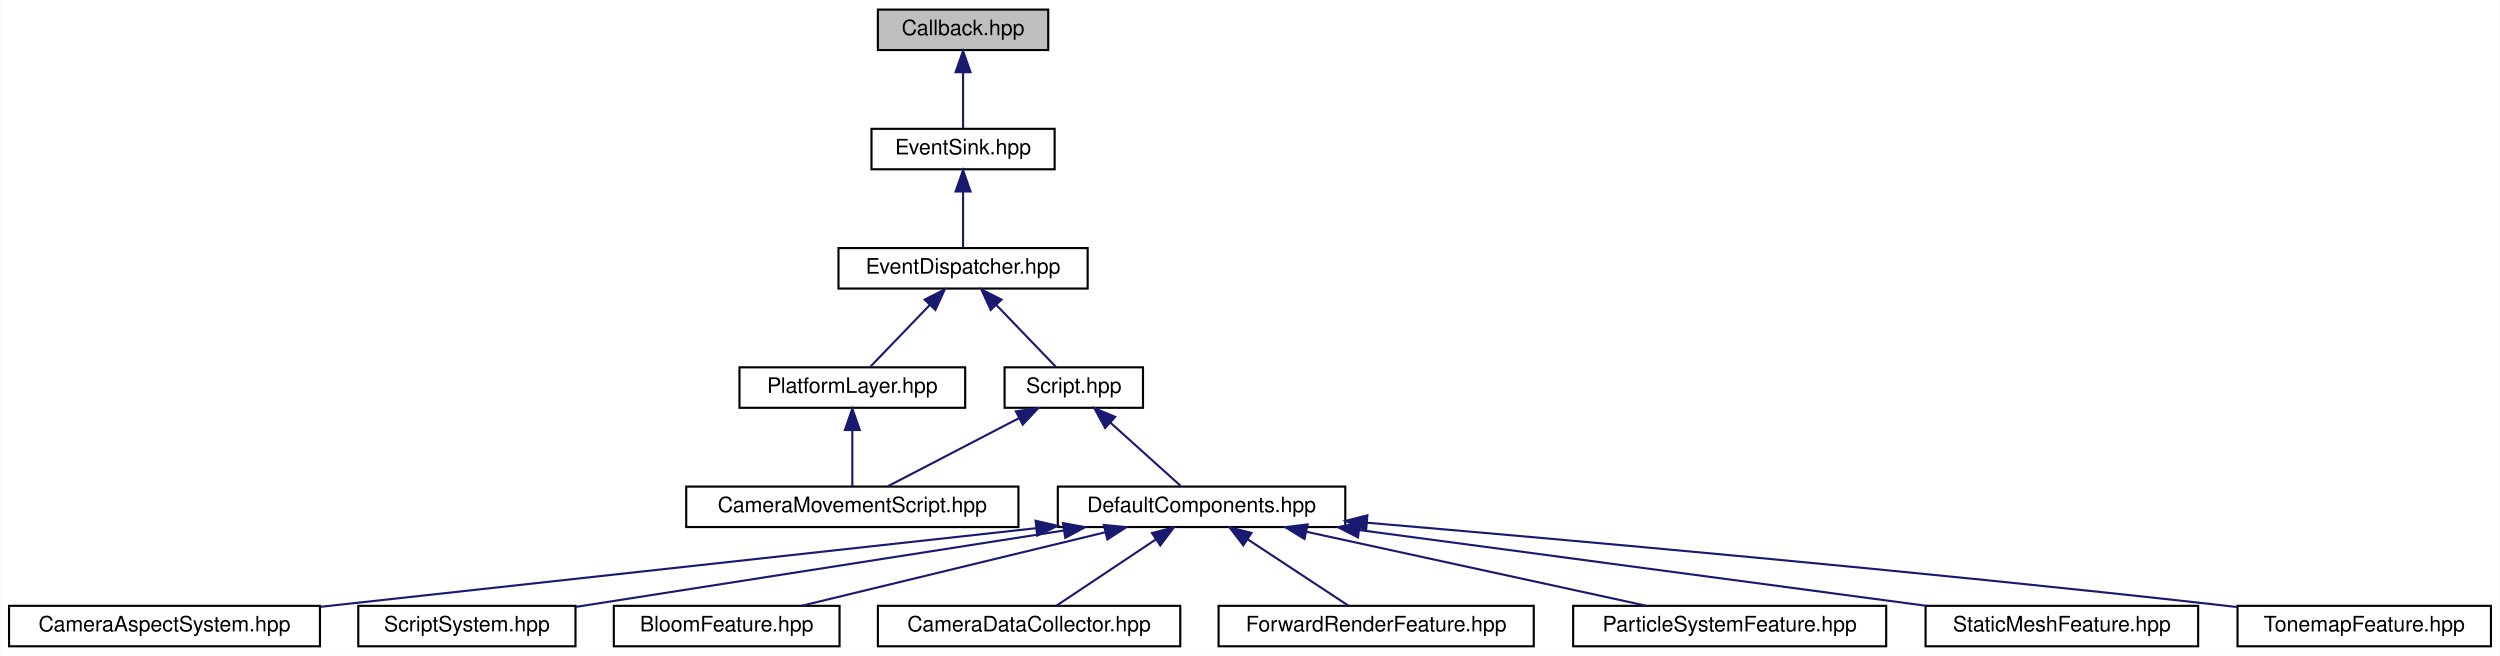
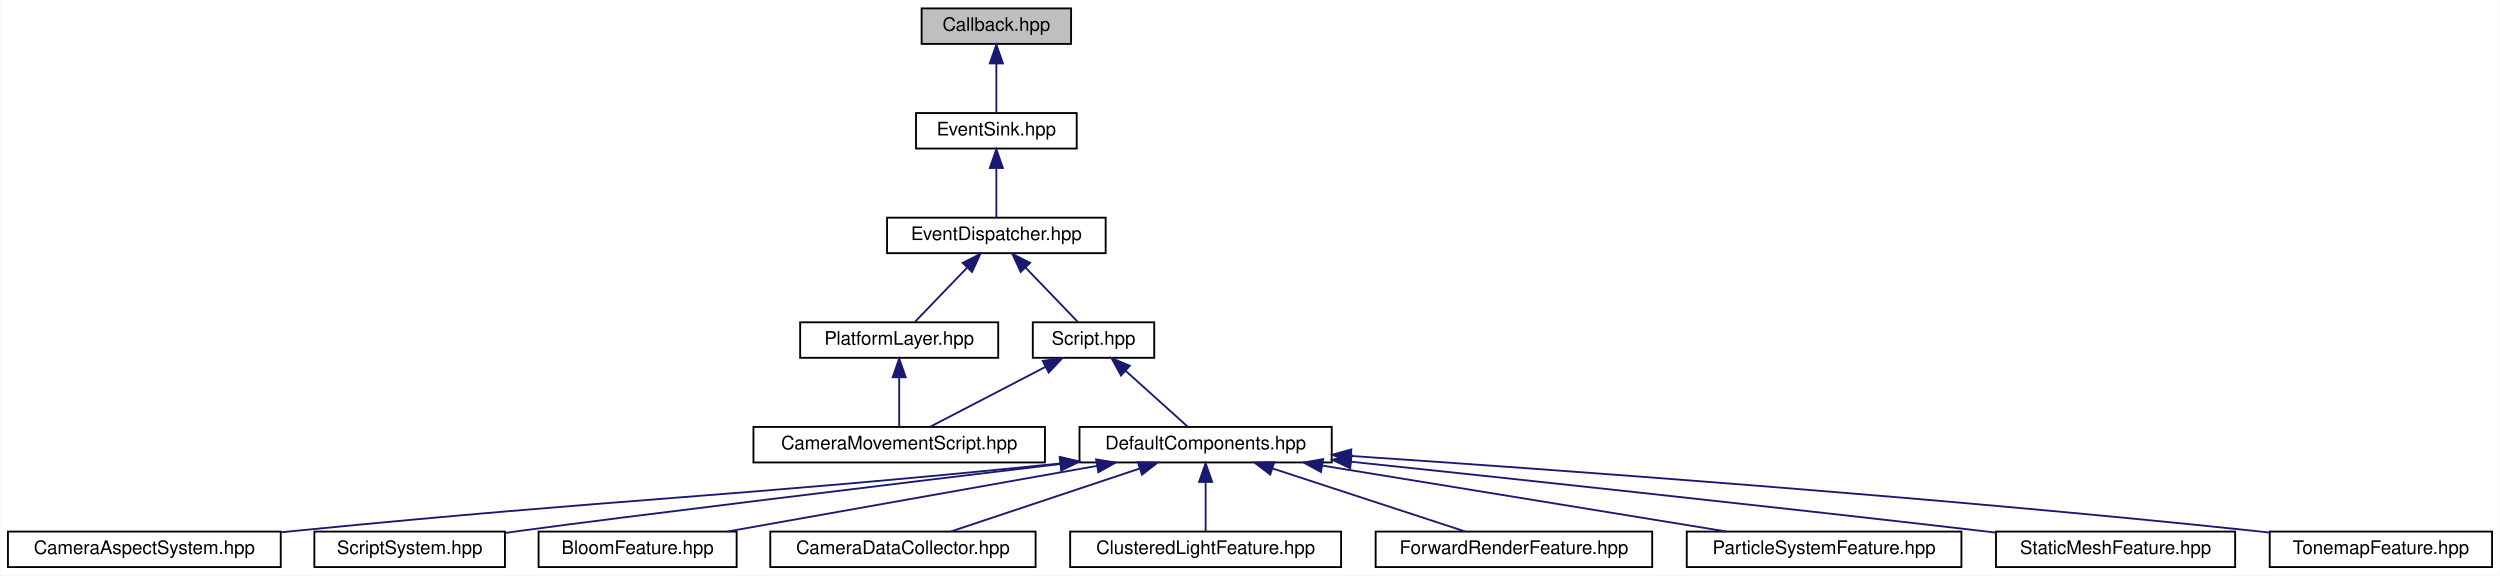
- <svg xmlns="http://www.w3.org/2000/svg" xmlns:xlink="http://www.w3.org/1999/xlink" width="1174pt" height="308pt" viewBox="0.00 0.00 1173.50 308.00">
+ <svg xmlns="http://www.w3.org/2000/svg" xmlns:xlink="http://www.w3.org/1999/xlink" width="1338pt" height="308pt" viewBox="0.00 0.00 1337.50 308.00">
  <g id="graph0" class="graph" transform="scale(1 1) rotate(0) translate(4 304)">
-     <polygon fill="white" stroke="transparent" points="-4,4 -4,-304 1169.5,-304 1169.5,4 -4,4" />
+     <polygon fill="white" stroke="transparent" points="-4,4 -4,-304 1333.5,-304 1333.5,4 -4,4" />
    <g id="node1" class="node">
      <g id="a_node1">
        <a xlink:title=" ">
-           <polygon fill="#bfbfbf" stroke="black" points="408,-280.5 408,-299.5 488,-299.5 488,-280.5 408,-280.5" />
-           <text text-anchor="middle" x="448" y="-287.5" font-family="Helvetica,sans-Serif" font-size="10.00">Callback.hpp</text>
+           <polygon fill="#bfbfbf" stroke="black" points="489,-280.5 489,-299.5 569,-299.5 569,-280.5 489,-280.5" />
+           <text text-anchor="middle" x="529" y="-287.5" font-family="Helvetica,sans-Serif" font-size="10.00">Callback.hpp</text>
        </a>
      </g>
    </g>
    <g id="node2" class="node">
      <g id="a_node2">
        <a xlink:href="_event_sink_8hpp.html" target="_top" xlink:title=" ">
-           <polygon fill="white" stroke="black" points="405,-224.5 405,-243.5 491,-243.5 491,-224.5 405,-224.5" />
-           <text text-anchor="middle" x="448" y="-231.5" font-family="Helvetica,sans-Serif" font-size="10.00">EventSink.hpp</text>
+           <polygon fill="white" stroke="black" points="486,-224.5 486,-243.5 572,-243.5 572,-224.5 486,-224.5" />
+           <text text-anchor="middle" x="529" y="-231.5" font-family="Helvetica,sans-Serif" font-size="10.00">EventSink.hpp</text>
        </a>
      </g>
    </g>
    <g id="edge1" class="edge">
-       <path fill="none" stroke="midnightblue" d="M448,-269.8C448,-260.91 448,-250.78 448,-243.75" />
-       <polygon fill="midnightblue" stroke="midnightblue" points="444.5,-270.08 448,-280.08 451.5,-270.08 444.5,-270.08" />
+       <path fill="none" stroke="midnightblue" d="M529,-269.8C529,-260.91 529,-250.78 529,-243.75" />
+       <polygon fill="midnightblue" stroke="midnightblue" points="525.5,-270.08 529,-280.08 532.5,-270.08 525.5,-270.08" />
    </g>
    <g id="node3" class="node">
      <g id="a_node3">
        <a xlink:href="_event_dispatcher_8hpp.html" target="_top" xlink:title=" ">
-           <polygon fill="white" stroke="black" points="389.5,-168.5 389.5,-187.5 506.5,-187.5 506.5,-168.5 389.5,-168.5" />
-           <text text-anchor="middle" x="448" y="-175.5" font-family="Helvetica,sans-Serif" font-size="10.00">EventDispatcher.hpp</text>
+           <polygon fill="white" stroke="black" points="470.5,-168.5 470.5,-187.5 587.5,-187.5 587.5,-168.5 470.5,-168.5" />
+           <text text-anchor="middle" x="529" y="-175.5" font-family="Helvetica,sans-Serif" font-size="10.00">EventDispatcher.hpp</text>
        </a>
      </g>
    </g>
    <g id="edge2" class="edge">
-       <path fill="none" stroke="midnightblue" d="M448,-213.8C448,-204.91 448,-194.78 448,-187.75" />
-       <polygon fill="midnightblue" stroke="midnightblue" points="444.5,-214.08 448,-224.08 451.5,-214.08 444.5,-214.08" />
+       <path fill="none" stroke="midnightblue" d="M529,-213.8C529,-204.91 529,-194.78 529,-187.75" />
+       <polygon fill="midnightblue" stroke="midnightblue" points="525.5,-214.08 529,-224.08 532.5,-214.08 525.5,-214.08" />
    </g>
    <g id="node4" class="node">
      <g id="a_node4">
        <a xlink:href="_platform_layer_8hpp.html" target="_top" xlink:title=" ">
-           <polygon fill="white" stroke="black" points="343,-112.5 343,-131.5 449,-131.5 449,-112.5 343,-112.5" />
-           <text text-anchor="middle" x="396" y="-119.5" font-family="Helvetica,sans-Serif" font-size="10.00">PlatformLayer.hpp</text>
+           <polygon fill="white" stroke="black" points="424,-112.5 424,-131.5 530,-131.5 530,-112.5 424,-112.5" />
+           <text text-anchor="middle" x="477" y="-119.5" font-family="Helvetica,sans-Serif" font-size="10.00">PlatformLayer.hpp</text>
        </a>
      </g>
    </g>
    <g id="edge3" class="edge">
-       <path fill="none" stroke="midnightblue" d="M432.32,-160.72C423.16,-151.2 411.95,-139.56 404.43,-131.75" />
-       <polygon fill="midnightblue" stroke="midnightblue" points="429.96,-163.31 439.41,-168.08 435,-158.45 429.96,-163.31" />
+       <path fill="none" stroke="midnightblue" d="M513.32,-160.72C504.16,-151.2 492.95,-139.56 485.43,-131.75" />
+       <polygon fill="midnightblue" stroke="midnightblue" points="510.96,-163.31 520.41,-168.08 516,-158.45 510.96,-163.31" />
    </g>
    <g id="node6" class="node">
      <g id="a_node6">
        <a xlink:href="_script_8hpp.html" target="_top" xlink:title=" ">
-           <polygon fill="white" stroke="black" points="467.5,-112.5 467.5,-131.5 532.5,-131.5 532.5,-112.5 467.5,-112.5" />
-           <text text-anchor="middle" x="500" y="-119.5" font-family="Helvetica,sans-Serif" font-size="10.00">Script.hpp</text>
+           <polygon fill="white" stroke="black" points="548.5,-112.5 548.5,-131.5 613.5,-131.5 613.5,-112.5 548.5,-112.5" />
+           <text text-anchor="middle" x="581" y="-119.5" font-family="Helvetica,sans-Serif" font-size="10.00">Script.hpp</text>
        </a>
      </g>
    </g>
    <g id="edge5" class="edge">
-       <path fill="none" stroke="midnightblue" d="M463.68,-160.72C472.84,-151.2 484.05,-139.56 491.57,-131.75" />
-       <polygon fill="midnightblue" stroke="midnightblue" points="461,-158.45 456.59,-168.08 466.04,-163.31 461,-158.45" />
+       <path fill="none" stroke="midnightblue" d="M544.68,-160.72C553.84,-151.2 565.05,-139.56 572.57,-131.75" />
+       <polygon fill="midnightblue" stroke="midnightblue" points="542,-158.45 537.59,-168.08 547.04,-163.31 542,-158.45" />
    </g>
    <g id="node5" class="node">
      <g id="a_node5">
        <a xlink:href="_camera_movement_script_8hpp.html" target="_top" xlink:title=" ">
-           <polygon fill="white" stroke="black" points="318,-56.5 318,-75.5 474,-75.5 474,-56.5 318,-56.5" />
-           <text text-anchor="middle" x="396" y="-63.5" font-family="Helvetica,sans-Serif" font-size="10.00">CameraMovementScript.hpp</text>
+           <polygon fill="white" stroke="black" points="399,-56.5 399,-75.5 555,-75.5 555,-56.5 399,-56.5" />
+           <text text-anchor="middle" x="477" y="-63.5" font-family="Helvetica,sans-Serif" font-size="10.00">CameraMovementScript.hpp</text>
        </a>
      </g>
    </g>
    <g id="edge4" class="edge">
-       <path fill="none" stroke="midnightblue" d="M396,-101.8C396,-92.91 396,-82.78 396,-75.75" />
-       <polygon fill="midnightblue" stroke="midnightblue" points="392.5,-102.08 396,-112.08 399.5,-102.08 392.5,-102.08" />
+       <path fill="none" stroke="midnightblue" d="M477,-101.8C477,-92.91 477,-82.78 477,-75.75" />
+       <polygon fill="midnightblue" stroke="midnightblue" points="473.5,-102.08 477,-112.08 480.5,-102.08 473.5,-102.08" />
    </g>
    <g id="edge6" class="edge">
-       <path fill="none" stroke="midnightblue" d="M474.17,-107.59C454.94,-97.61 429.26,-84.27 412.67,-75.65" />
-       <polygon fill="midnightblue" stroke="midnightblue" points="472.8,-110.82 483.29,-112.32 476.03,-104.61 472.8,-110.82" />
+       <path fill="none" stroke="midnightblue" d="M555.17,-107.59C535.94,-97.61 510.26,-84.27 493.67,-75.65" />
+       <polygon fill="midnightblue" stroke="midnightblue" points="553.8,-110.82 564.29,-112.32 557.03,-104.61 553.8,-110.82" />
    </g>
    <g id="node7" class="node">
      <g id="a_node7">
        <a xlink:href="_default_components_8hpp.html" target="_top" xlink:title=" ">
-           <polygon fill="white" stroke="black" points="492.5,-56.5 492.5,-75.5 627.5,-75.5 627.5,-56.5 492.5,-56.5" />
-           <text text-anchor="middle" x="560" y="-63.5" font-family="Helvetica,sans-Serif" font-size="10.00">DefaultComponents.hpp</text>
+           <polygon fill="white" stroke="black" points="573.5,-56.5 573.5,-75.5 708.5,-75.5 708.5,-56.5 573.5,-56.5" />
+           <text text-anchor="middle" x="641" y="-63.5" font-family="Helvetica,sans-Serif" font-size="10.00">DefaultComponents.hpp</text>
        </a>
      </g>
    </g>
    <g id="edge7" class="edge">
-       <path fill="none" stroke="midnightblue" d="M517.18,-105.54C527.88,-95.91 541.26,-83.87 550.18,-75.83" />
-       <polygon fill="midnightblue" stroke="midnightblue" points="514.73,-103.03 509.64,-112.32 519.41,-108.24 514.73,-103.03" />
+       <path fill="none" stroke="midnightblue" d="M598.18,-105.54C608.88,-95.91 622.26,-83.87 631.18,-75.83" />
+       <polygon fill="midnightblue" stroke="midnightblue" points="595.73,-103.03 590.64,-112.32 600.41,-108.24 595.73,-103.03" />
    </g>
    <g id="node8" class="node">
      <g id="a_node8">
        <a xlink:href="_camera_aspect_system_8hpp.html" target="_top" xlink:title=" ">
          <polygon fill="white" stroke="black" points="0,-0.5 0,-19.5 146,-19.5 146,-0.5 0,-0.5" />
          <text text-anchor="middle" x="73" y="-7.5" font-family="Helvetica,sans-Serif" font-size="10.00">CameraAspectSystem.hpp</text>
        </a>
      </g>
    </g>
    <g id="edge8" class="edge">
-       <path fill="none" stroke="midnightblue" d="M482.26,-55.95C436.21,-50.86 251.31,-30.57 146.32,-19.05" />
-       <polygon fill="midnightblue" stroke="midnightblue" points="482.07,-59.45 492.4,-57.07 482.84,-52.49 482.07,-59.45" />
+       <path fill="none" stroke="midnightblue" d="M563.2,-55.95C380.77,-37.42 333.31,-37.63 155,-20 152.15,-19.72 149.24,-19.43 146.31,-19.13" />
+       <polygon fill="midnightblue" stroke="midnightblue" points="563.1,-59.46 573.41,-56.99 563.81,-52.49 563.1,-59.46" />
    </g>
    <g id="node9" class="node">
      <g id="a_node9">
        <a xlink:href="_script_system_8hpp.html" target="_top" xlink:title=" ">
          <polygon fill="white" stroke="black" points="164,-0.5 164,-19.5 266,-19.5 266,-0.5 164,-0.5" />
          <text text-anchor="middle" x="215" y="-7.5" font-family="Helvetica,sans-Serif" font-size="10.00">ScriptSystem.hpp</text>
        </a>
      </g>
    </g>
    <g id="edge9" class="edge">
-       <path fill="none" stroke="midnightblue" d="M495.4,-54.89C429.01,-44.5 326.99,-28.53 266.04,-18.99" />
-       <polygon fill="midnightblue" stroke="midnightblue" points="494.91,-58.35 505.33,-56.44 496,-51.44 494.91,-58.35" />
+       <path fill="none" stroke="midnightblue" d="M563.29,-55.69C472.83,-44.81 328.96,-27.36 275,-20 272.08,-19.6 269.08,-19.18 266.05,-18.75" />
+       <polygon fill="midnightblue" stroke="midnightblue" points="562.88,-59.17 573.23,-56.89 563.72,-52.22 562.88,-59.17" />
    </g>
    <g id="node10" class="node">
      <g id="a_node10">
        <a xlink:href="_bloom_feature_8hpp.html" target="_top" xlink:title=" ">
          <polygon fill="white" stroke="black" points="284,-0.5 284,-19.5 390,-19.5 390,-0.5 284,-0.5" />
          <text text-anchor="middle" x="337" y="-7.5" font-family="Helvetica,sans-Serif" font-size="10.00">BloomFeature.hpp</text>
        </a>
      </g>
    </g>
    <g id="edge10" class="edge">
-       <path fill="none" stroke="midnightblue" d="M514.94,-54.09C472.81,-43.89 410.76,-28.86 372.17,-19.52" />
-       <polygon fill="midnightblue" stroke="midnightblue" points="514.12,-57.49 524.66,-56.44 515.77,-50.69 514.12,-57.49" />
+       <path fill="none" stroke="midnightblue" d="M582.81,-54.66C525.36,-44.46 438.55,-29.04 384.94,-19.52" />
+       <polygon fill="midnightblue" stroke="midnightblue" points="582.37,-58.14 592.83,-56.44 583.6,-51.25 582.37,-58.14" />
    </g>
    <g id="node11" class="node">
      <g id="a_node11">
        <a xlink:href="_camera_data_collector_8hpp.html" target="_top" xlink:title=" ">
          <polygon fill="white" stroke="black" points="408,-0.5 408,-19.5 550,-19.5 550,-0.5 408,-0.5" />
          <text text-anchor="middle" x="479" y="-7.5" font-family="Helvetica,sans-Serif" font-size="10.00">CameraDataCollector.hpp</text>
        </a>
      </g>
    </g>
    <g id="edge11" class="edge">
-       <path fill="none" stroke="midnightblue" d="M538.43,-50.62C523.64,-40.76 504.49,-27.99 491.98,-19.65" />
-       <polygon fill="midnightblue" stroke="midnightblue" points="536.72,-53.69 546.99,-56.32 540.61,-47.86 536.72,-53.69" />
+       <path fill="none" stroke="midnightblue" d="M605.52,-53.17C575.01,-43 531.76,-28.59 504.55,-19.52" />
+       <polygon fill="midnightblue" stroke="midnightblue" points="604.74,-56.6 615.33,-56.44 606.95,-49.96 604.74,-56.6" />
    </g>
    <g id="node12" class="node">
      <g id="a_node12">
-         <a xlink:href="_forward_render_feature_8hpp.html" target="_top" xlink:title=" ">
-           <polygon fill="white" stroke="black" points="568,-0.5 568,-19.5 716,-19.5 716,-0.5 568,-0.5" />
-           <text text-anchor="middle" x="642" y="-7.5" font-family="Helvetica,sans-Serif" font-size="10.00">ForwardRenderFeature.hpp</text>
+         <a xlink:href="_clustered_light_feature_8hpp.html" target="_top" xlink:title=" ">
+           <polygon fill="white" stroke="black" points="568.5,-0.5 568.5,-19.5 713.5,-19.5 713.5,-0.5 568.5,-0.5" />
+           <text text-anchor="middle" x="641" y="-7.5" font-family="Helvetica,sans-Serif" font-size="10.00">ClusteredLightFeature.hpp</text>
        </a>
      </g>
    </g>
    <g id="edge12" class="edge">
-       <path fill="none" stroke="midnightblue" d="M581.83,-50.62C596.81,-40.76 616.2,-27.99 628.86,-19.65" />
-       <polygon fill="midnightblue" stroke="midnightblue" points="579.6,-47.9 573.17,-56.32 583.45,-53.75 579.6,-47.9" />
+       <path fill="none" stroke="midnightblue" d="M641,-45.8C641,-36.91 641,-26.78 641,-19.75" />
+       <polygon fill="midnightblue" stroke="midnightblue" points="637.5,-46.08 641,-56.08 644.5,-46.08 637.5,-46.08" />
    </g>
    <g id="node13" class="node">
      <g id="a_node13">
-         <a xlink:href="_particle_system_feature_8hpp.html" target="_top" xlink:title=" ">
-           <polygon fill="white" stroke="black" points="734.5,-0.5 734.5,-19.5 881.5,-19.5 881.5,-0.5 734.5,-0.5" />
-           <text text-anchor="middle" x="808" y="-7.5" font-family="Helvetica,sans-Serif" font-size="10.00">ParticleSystemFeature.hpp</text>
+         <a xlink:href="_forward_render_feature_8hpp.html" target="_top" xlink:title=" ">
+           <polygon fill="white" stroke="black" points="732,-0.5 732,-19.5 880,-19.5 880,-0.5 732,-0.5" />
+           <text text-anchor="middle" x="806" y="-7.5" font-family="Helvetica,sans-Serif" font-size="10.00">ForwardRenderFeature.hpp</text>
        </a>
      </g>
    </g>
    <g id="edge13" class="edge">
-       <path fill="none" stroke="midnightblue" d="M609.23,-54.28C656.09,-44.08 725.7,-28.92 768.89,-19.52" />
-       <polygon fill="midnightblue" stroke="midnightblue" points="608.32,-50.9 599.3,-56.44 609.81,-57.74 608.32,-50.9" />
+       <path fill="none" stroke="midnightblue" d="M676.74,-53.3C707.83,-43.13 752.15,-28.62 779.98,-19.52" />
+       <polygon fill="midnightblue" stroke="midnightblue" points="675.56,-50.01 667.14,-56.44 677.74,-56.66 675.56,-50.01" />
    </g>
    <g id="node14" class="node">
      <g id="a_node14">
-         <a xlink:href="_static_mesh_feature_8hpp.html" target="_top" xlink:title=" ">
-           <polygon fill="white" stroke="black" points="900,-0.5 900,-19.5 1028,-19.5 1028,-0.5 900,-0.5" />
-           <text text-anchor="middle" x="964" y="-7.5" font-family="Helvetica,sans-Serif" font-size="10.00">StaticMeshFeature.hpp</text>
+         <a xlink:href="_particle_system_feature_8hpp.html" target="_top" xlink:title=" ">
+           <polygon fill="white" stroke="black" points="898.5,-0.5 898.5,-19.5 1045.5,-19.5 1045.5,-0.5 898.5,-0.5" />
+           <text text-anchor="middle" x="972" y="-7.5" font-family="Helvetica,sans-Serif" font-size="10.00">ParticleSystemFeature.hpp</text>
        </a>
      </g>
    </g>
    <g id="edge14" class="edge">
-       <path fill="none" stroke="midnightblue" d="M634.03,-55.1C710.32,-44.91 828.01,-29.18 900.28,-19.52" />
-       <polygon fill="midnightblue" stroke="midnightblue" points="633.46,-51.65 624.02,-56.44 634.39,-58.59 633.46,-51.65" />
+       <path fill="none" stroke="midnightblue" d="M703.58,-54.79C766.12,-44.59 861.19,-29.08 919.8,-19.52" />
+       <polygon fill="midnightblue" stroke="midnightblue" points="702.75,-51.38 693.45,-56.44 703.88,-58.29 702.75,-51.38" />
    </g>
    <g id="node15" class="node">
      <g id="a_node15">
-         <a xlink:href="_tonemap_feature_8hpp.html" target="_top" xlink:title=" ">
-           <polygon fill="white" stroke="black" points="1046.5,-0.5 1046.5,-19.5 1165.5,-19.5 1165.5,-0.5 1046.5,-0.5" />
-           <text text-anchor="middle" x="1106" y="-7.5" font-family="Helvetica,sans-Serif" font-size="10.00">TonemapFeature.hpp</text>
+         <a xlink:href="_static_mesh_feature_8hpp.html" target="_top" xlink:title=" ">
+           <polygon fill="white" stroke="black" points="1064,-0.5 1064,-19.5 1192,-19.5 1192,-0.5 1064,-0.5" />
+           <text text-anchor="middle" x="1128" y="-7.5" font-family="Helvetica,sans-Serif" font-size="10.00">StaticMeshFeature.hpp</text>
        </a>
      </g>
    </g>
    <g id="edge15" class="edge">
-       <path fill="none" stroke="midnightblue" d="M637.66,-58.53C732.14,-50.46 896.43,-35.79 1037,-20 1040,-19.66 1043.07,-19.31 1046.18,-18.94" />
-       <polygon fill="midnightblue" stroke="midnightblue" points="637.28,-55.05 627.62,-59.39 637.88,-62.02 637.28,-55.05" />
+       <path fill="none" stroke="midnightblue" d="M718.94,-56.87C802.19,-48.1 937.97,-33.57 1055,-20 1057.92,-19.66 1060.9,-19.31 1063.91,-18.95" />
+       <polygon fill="midnightblue" stroke="midnightblue" points="718.38,-53.41 708.8,-57.93 719.11,-60.37 718.38,-53.41" />
+     </g>
+     <g id="node16" class="node">
+       <g id="a_node16">
+         <a xlink:href="_tonemap_feature_8hpp.html" target="_top" xlink:title=" ">
+           <polygon fill="white" stroke="black" points="1210.5,-0.5 1210.5,-19.5 1329.5,-19.5 1329.5,-0.5 1210.5,-0.5" />
+           <text text-anchor="middle" x="1270" y="-7.5" font-family="Helvetica,sans-Serif" font-size="10.00">TonemapFeature.hpp</text>
+         </a>
+       </g>
+     </g>
+     <g id="edge16" class="edge">
+       <path fill="none" stroke="midnightblue" d="M718.95,-59.96C827.24,-52.68 1029.27,-38.09 1201,-20 1204,-19.68 1207.08,-19.34 1210.18,-18.99" />
+       <polygon fill="midnightblue" stroke="midnightblue" points="718.51,-56.48 708.77,-60.64 718.98,-63.47 718.51,-56.48" />
    </g>
  </g>
</svg>
